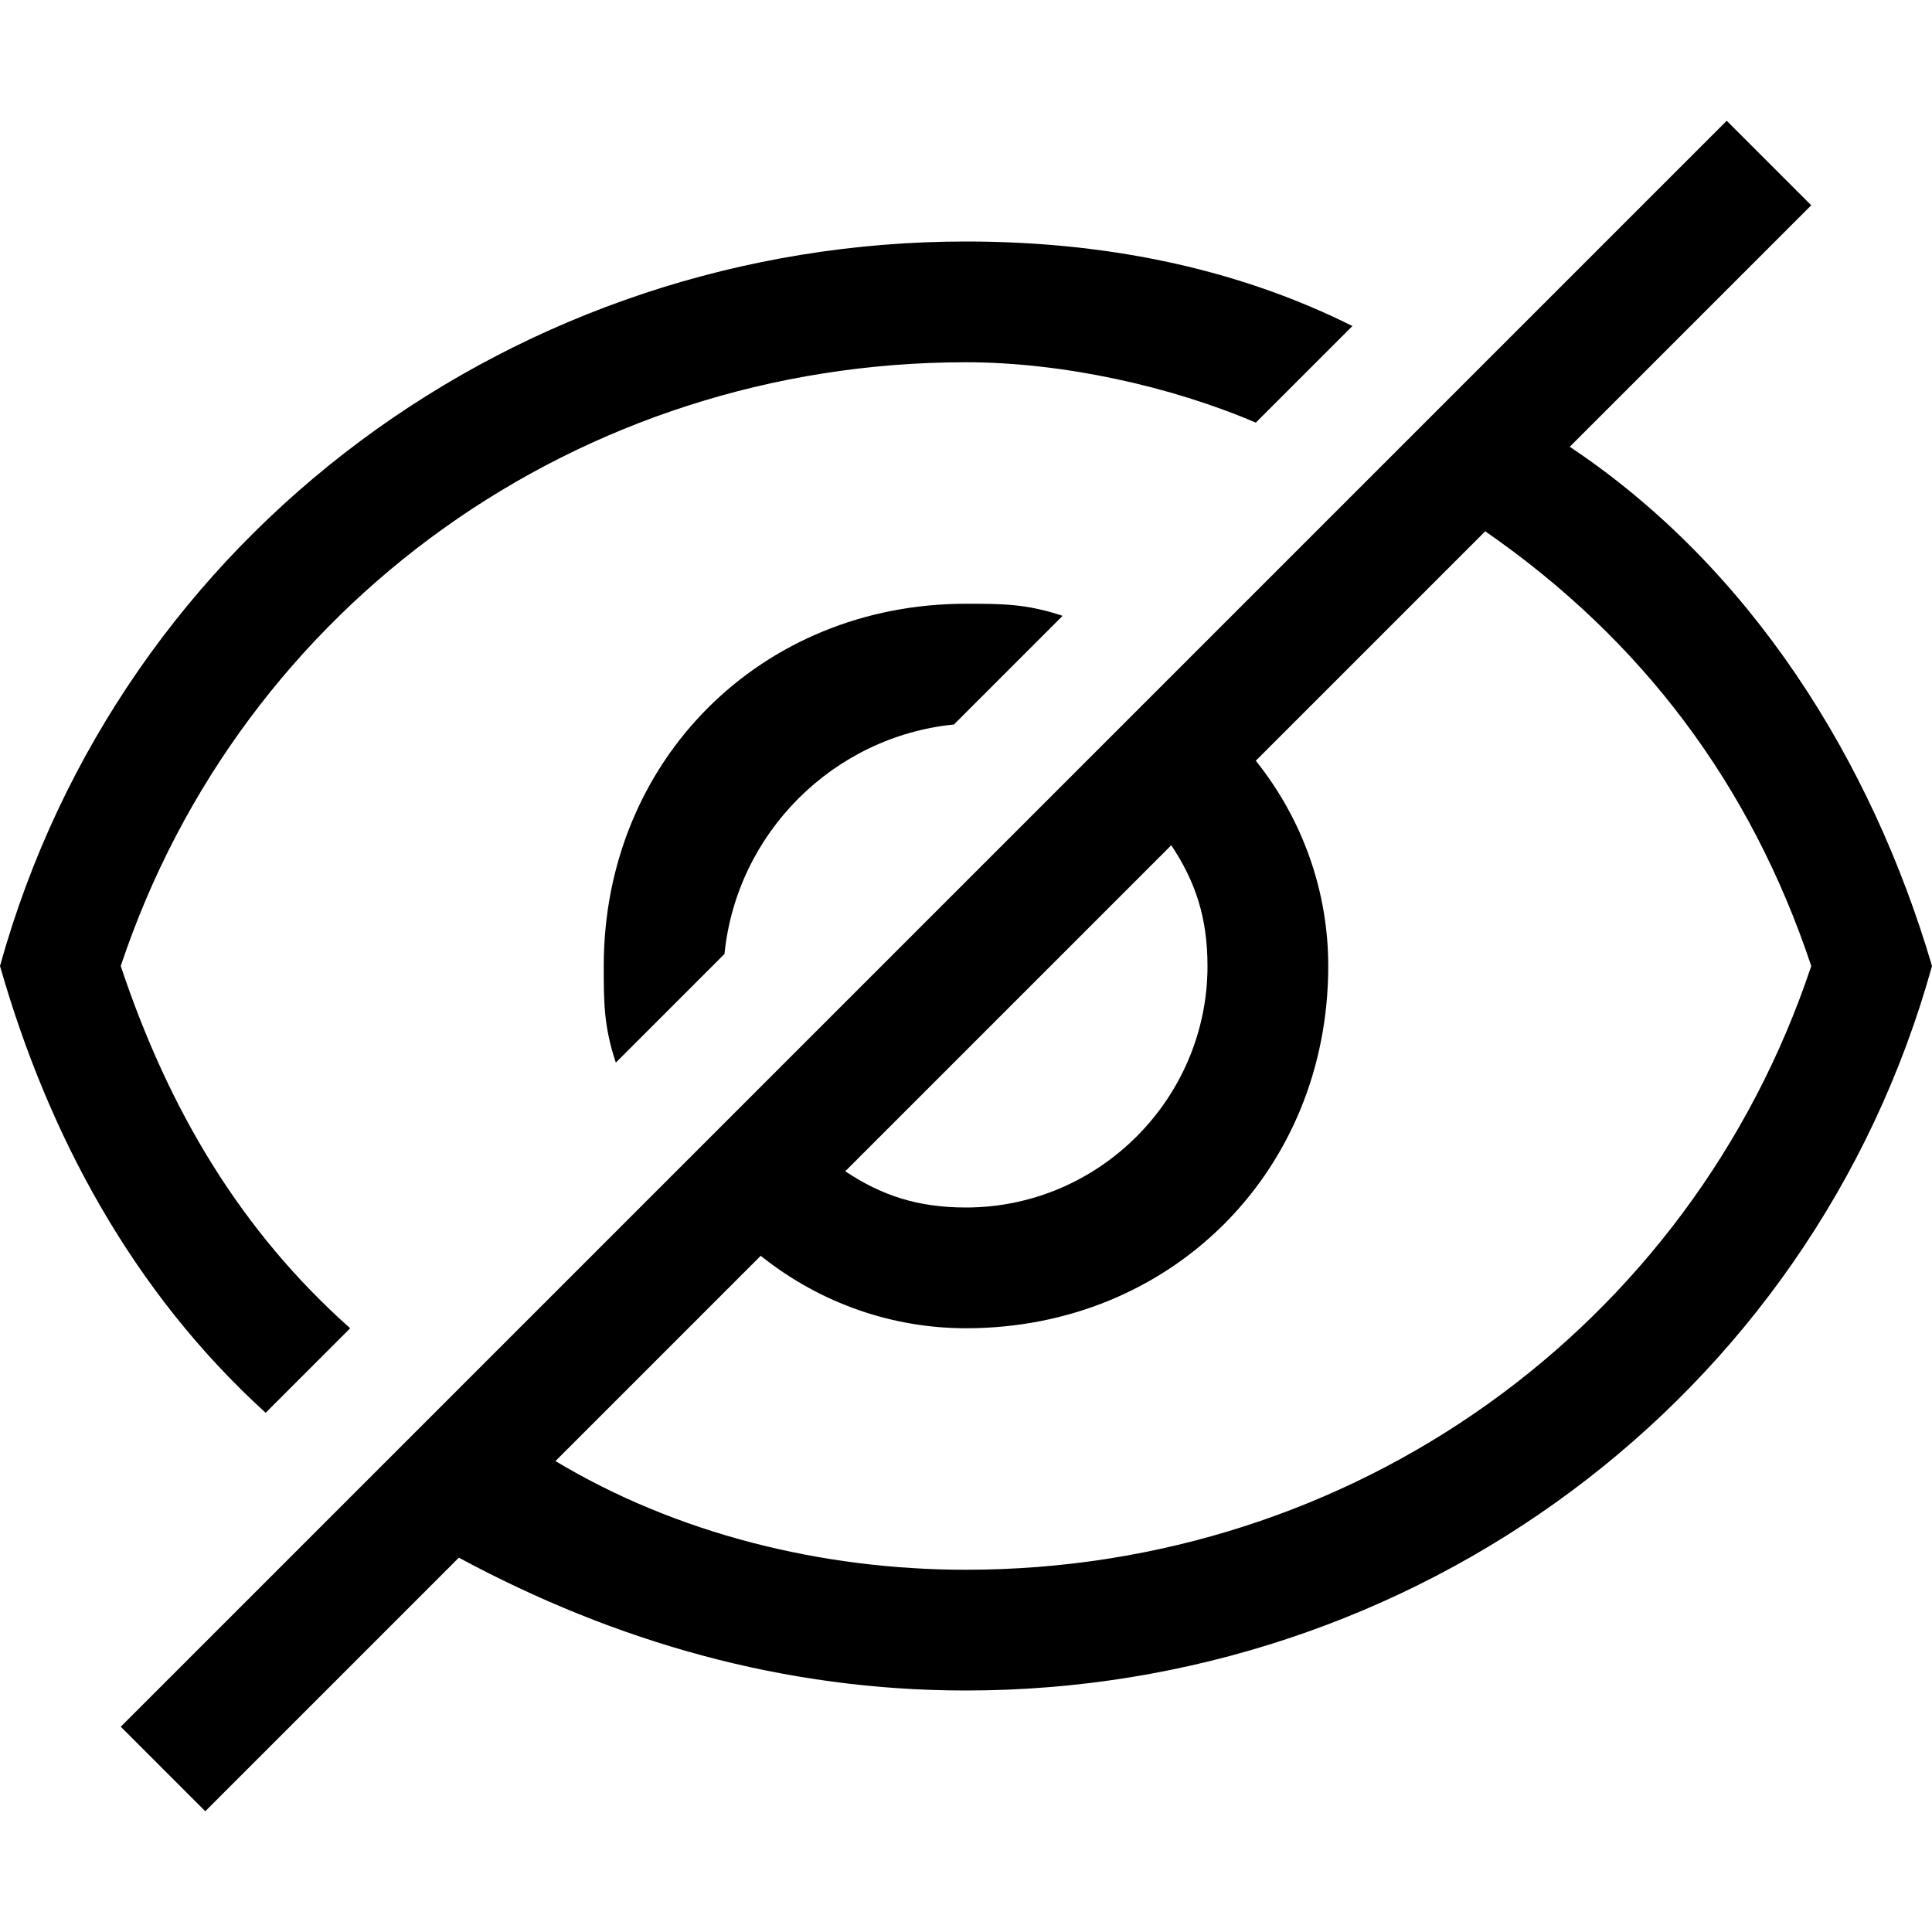
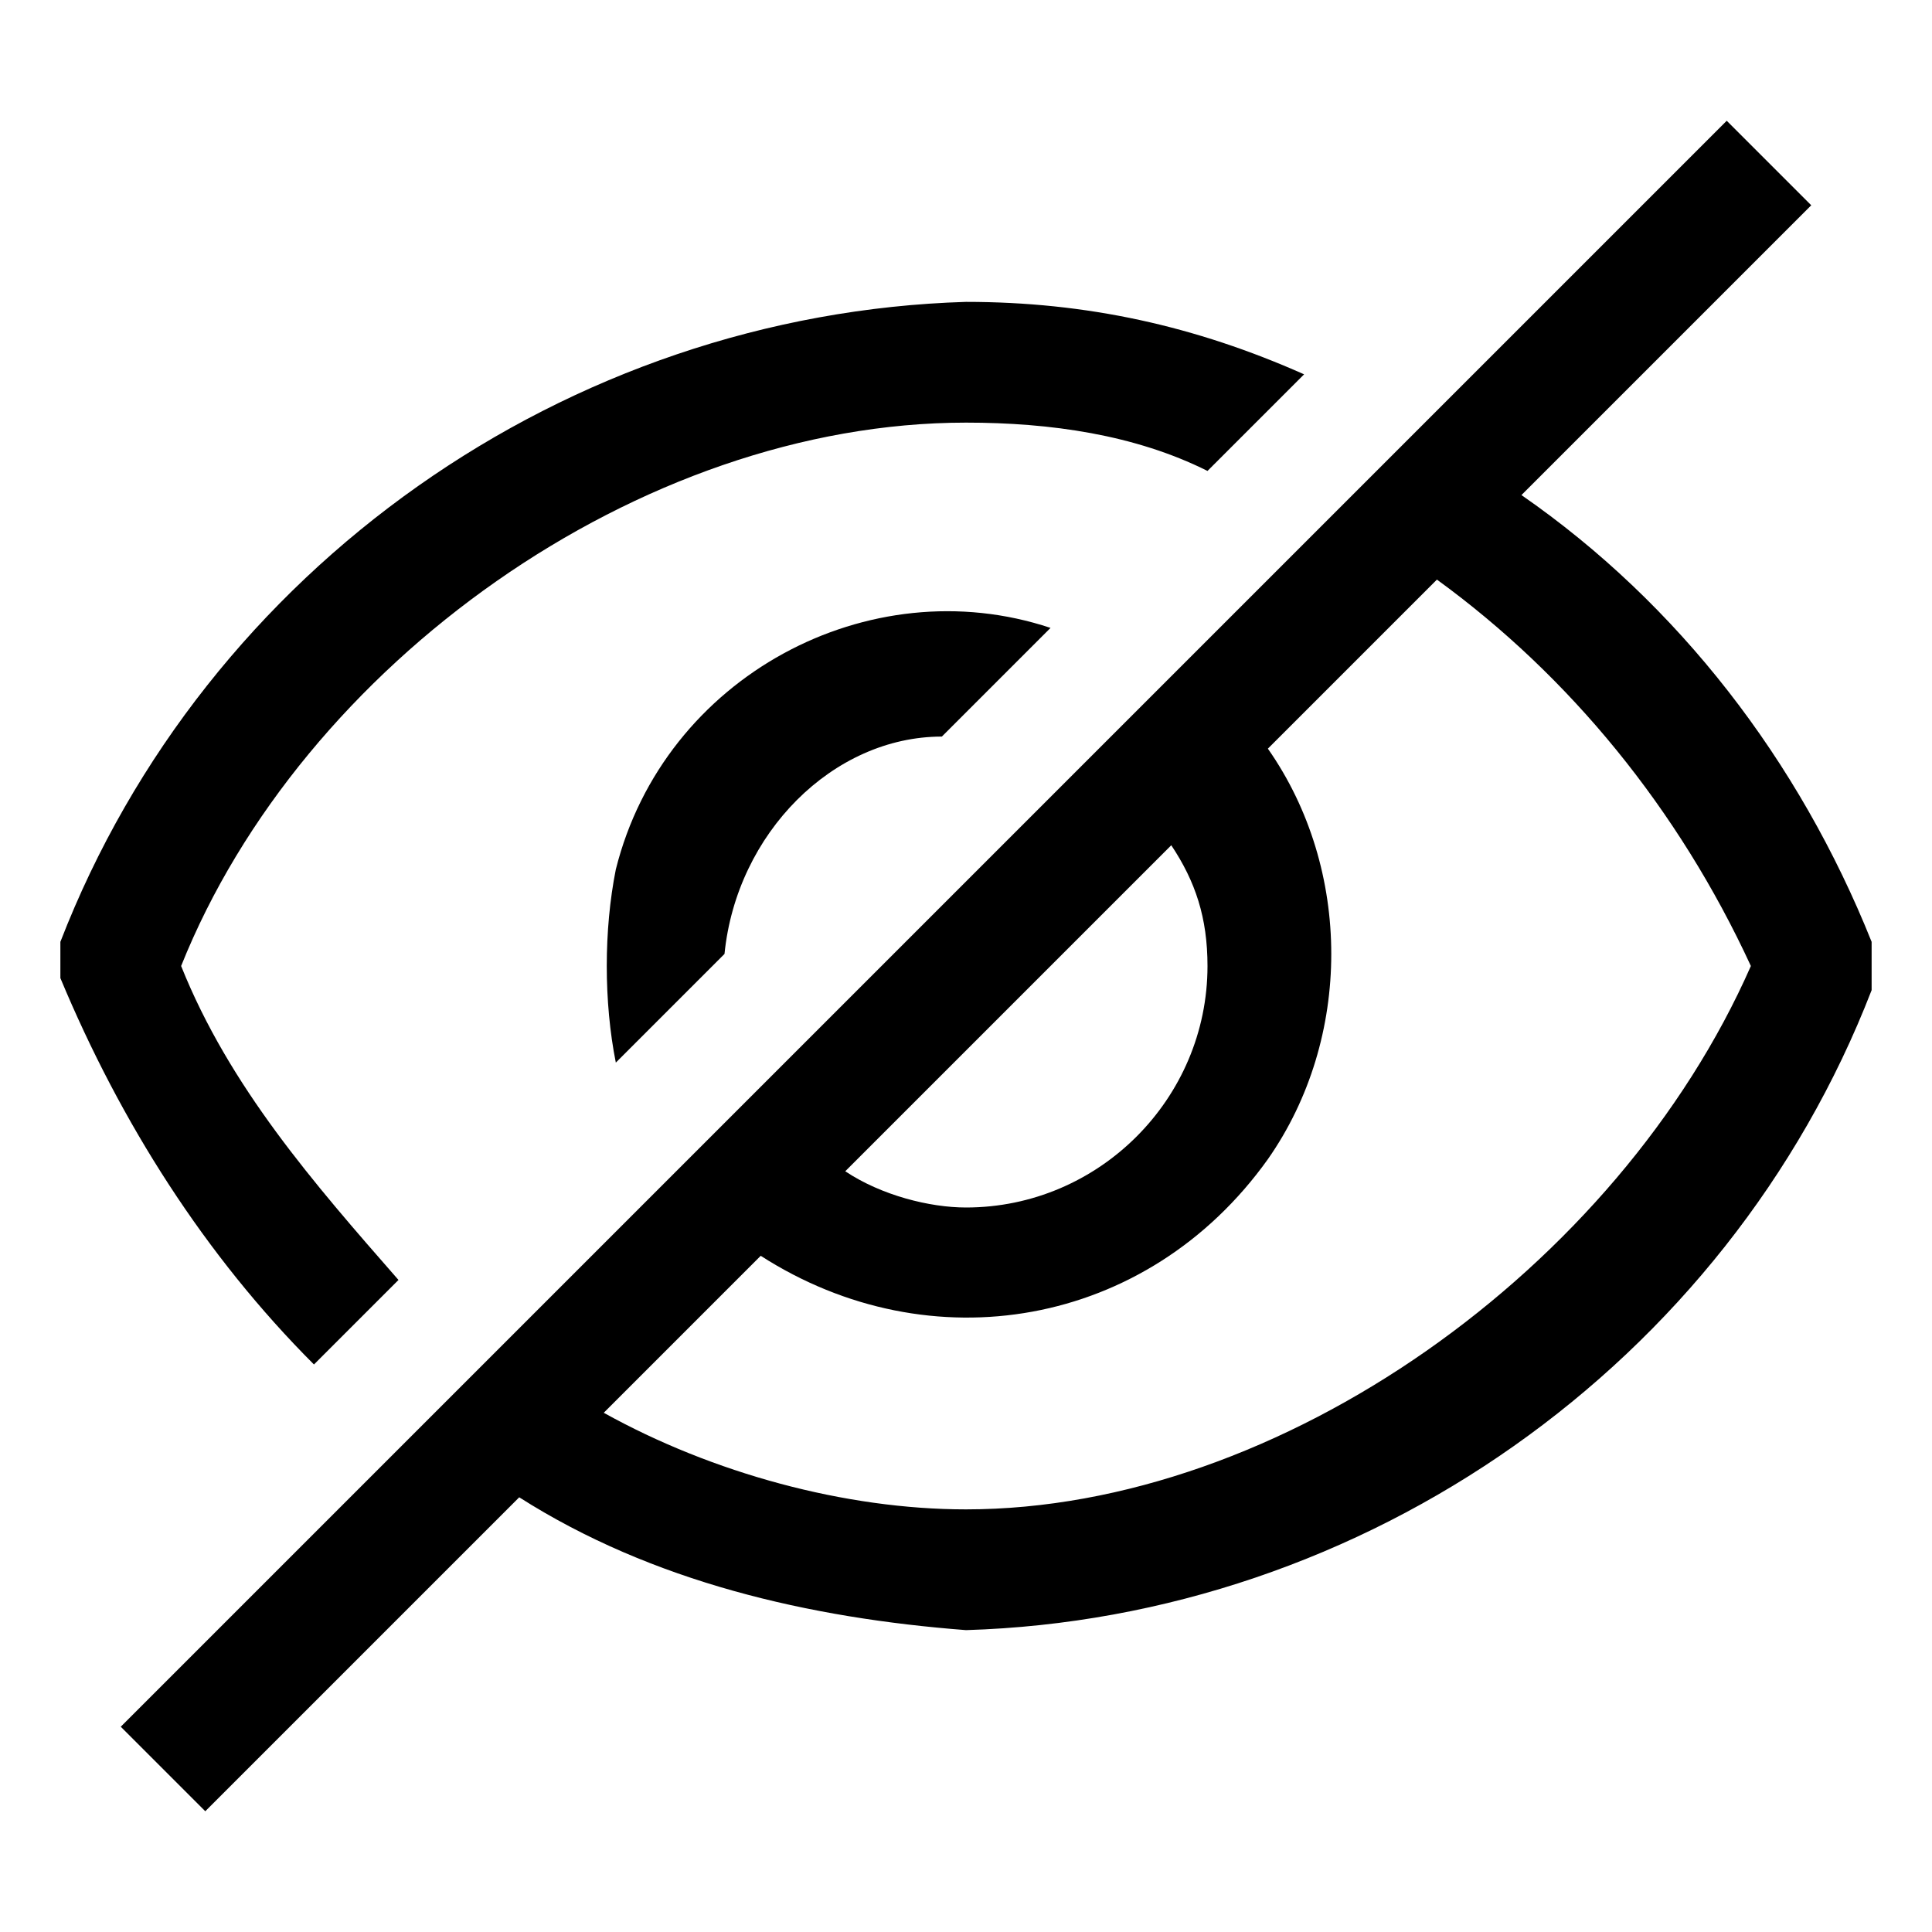
<svg xmlns="http://www.w3.org/2000/svg" viewBox="0 0 16 16">
-   <path d="M2.9 11C2 10.2 1.4 9.2 1 8c1-3 3.8-5 7-5 .8 0 1.7.2 2.4.5l.8-.8C10.2 2.2 9.1 2 8 2 4.3 2 1 4.4 0 8c.4 1.4 1.1 2.7 2.2 3.7l.7-.7zM13 3.7l2-2-.7-.7L1 14.3l.7.7 2.1-2.1C5.1 13.6 6.5 14 8 14c3.7 0 7-2.4 8-6-.5-1.7-1.5-3.3-3-4.3zM10 8c0 1.1-.9 2-2 2-.4 0-.7-.1-1-.3L9.7 7c.2.3.3.6.3 1zm-2 5c-1.2 0-2.4-.3-3.4-.9l1.7-1.7c.5.4 1.1.6 1.7.6 1.7 0 3-1.3 3-3 0-.6-.2-1.2-.6-1.7l1.9-1.9c1.3.9 2.2 2.1 2.7 3.6-1 3-3.8 5-7 5z" />
-   <path d="M5 8c0 .3 0 .5.1.8l.9-.9c.1-1 .9-1.8 1.9-1.9l.9-.9C8.5 5 8.3 5 8 5 6.3 5 5 6.3 5 8z" />
+   <path d="M2.6 11.3l.7-.7C2.6 9.8 1.9 9 1.5 8c1-2.5 3.8-4.5 6.5-4.5.7 0 1.4.1 2 .4l.8-.8C9.9 2.7 9 2.5 8 2.5 4.7 2.6 1.7 4.7.5 7.8v.3c.5 1.2 1.2 2.3 2.1 3.2z" />
+   <path d="M6 7.9c.1-1 .9-1.8 1.8-1.8l.9-.9c-1.5-.5-3.2.4-3.6 2-.1.5-.1 1.1 0 1.6l.9-.9zm9.5-.1c-.6-1.5-1.6-2.8-2.9-3.7L15 1.7l-.7-.7L1 14.3l.7.7 2.6-2.6c1.1.7 2.4 1 3.7 1.1 3.3-.1 6.3-2.2 7.5-5.3v-.4zM10 8c0 1.1-.9 2-2 2-.3 0-.7-.1-1-.3L9.7 7c.2.3.3.6.3 1zm-2 4.5c-1 0-2.1-.3-3-.8l1.3-1.3c1.4.9 3.2.6 4.2-.8.7-1 .7-2.4 0-3.4l1.4-1.4c1.1.8 2 1.9 2.6 3.2-1.1 2.5-3.9 4.5-6.5 4.5z" />
</svg>
